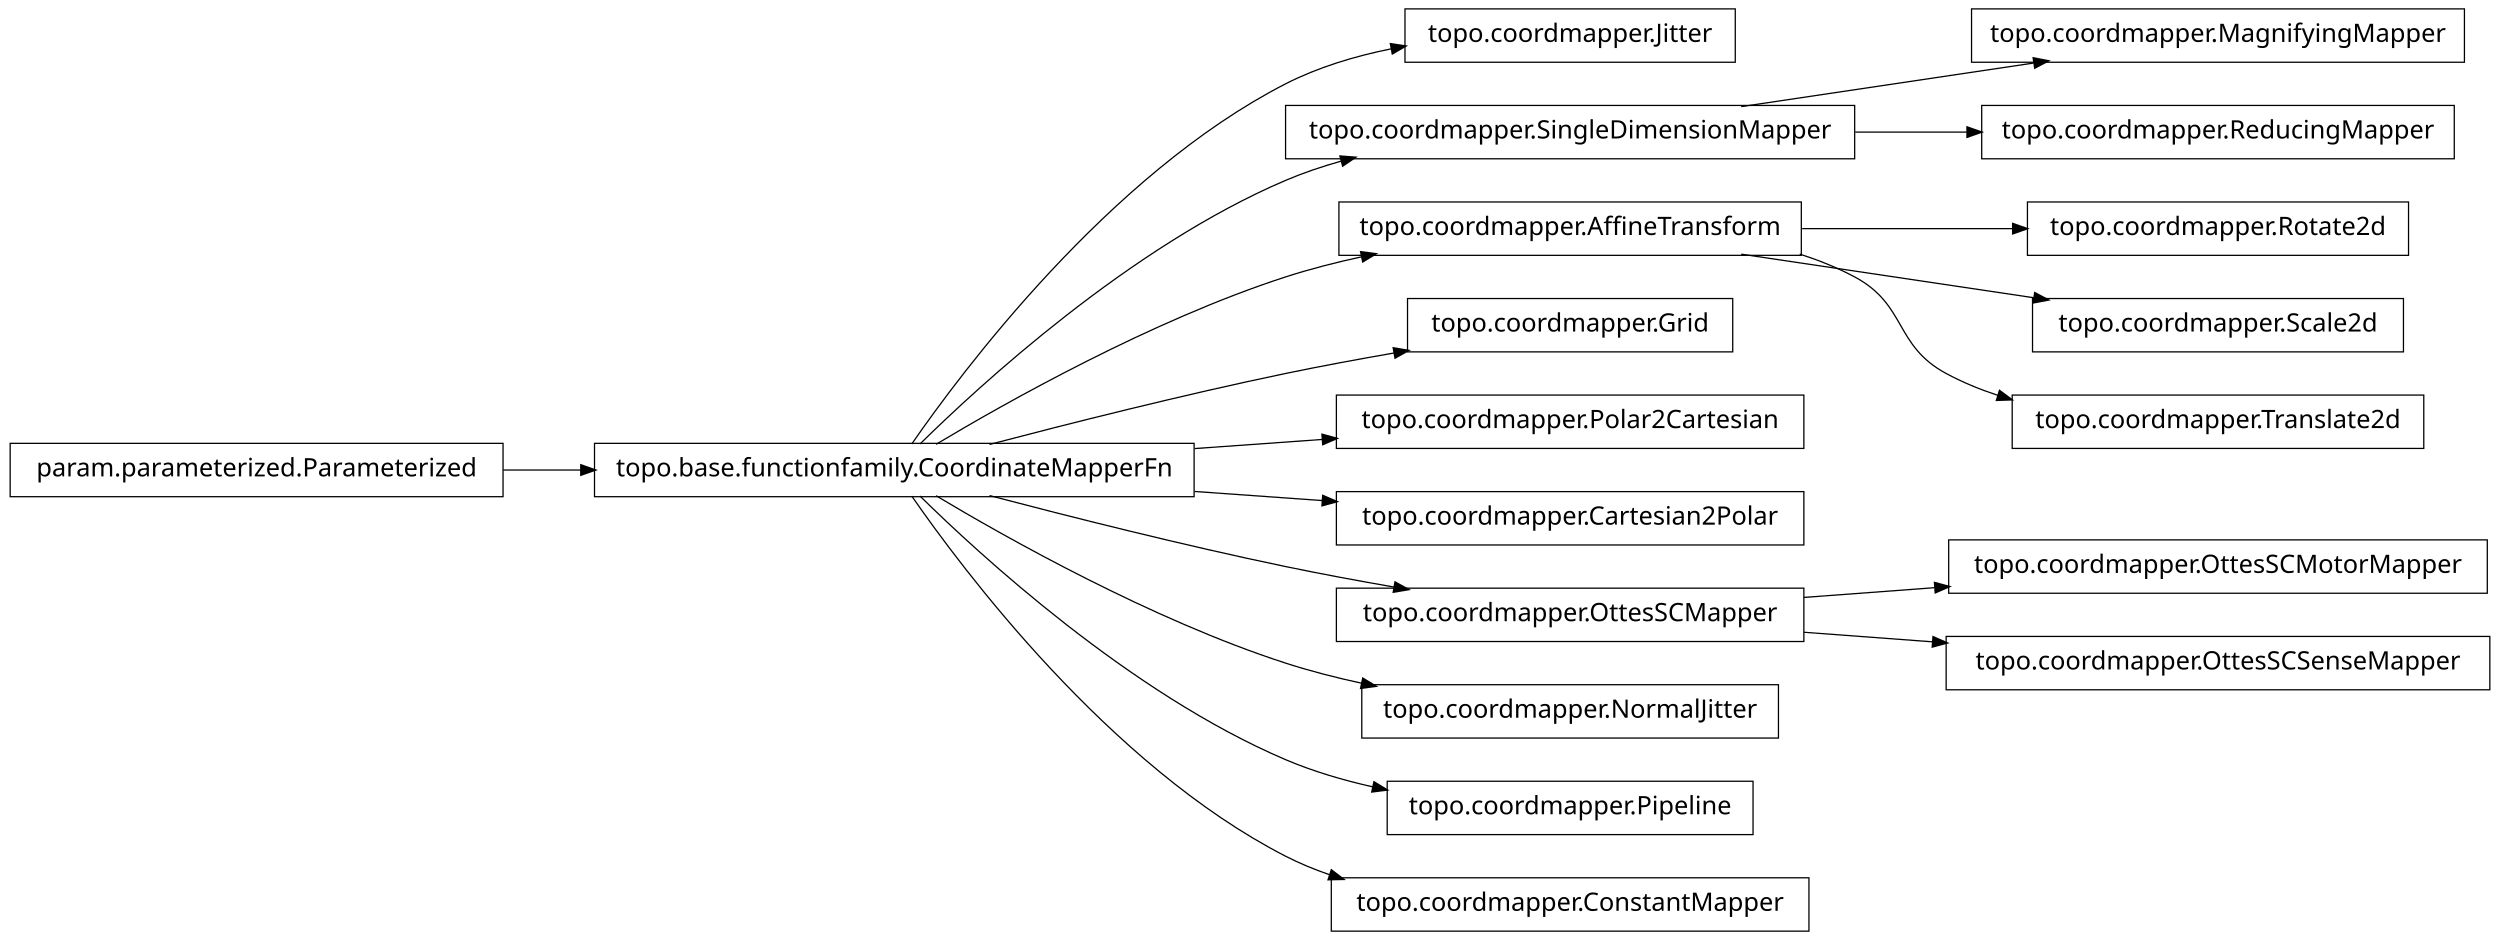
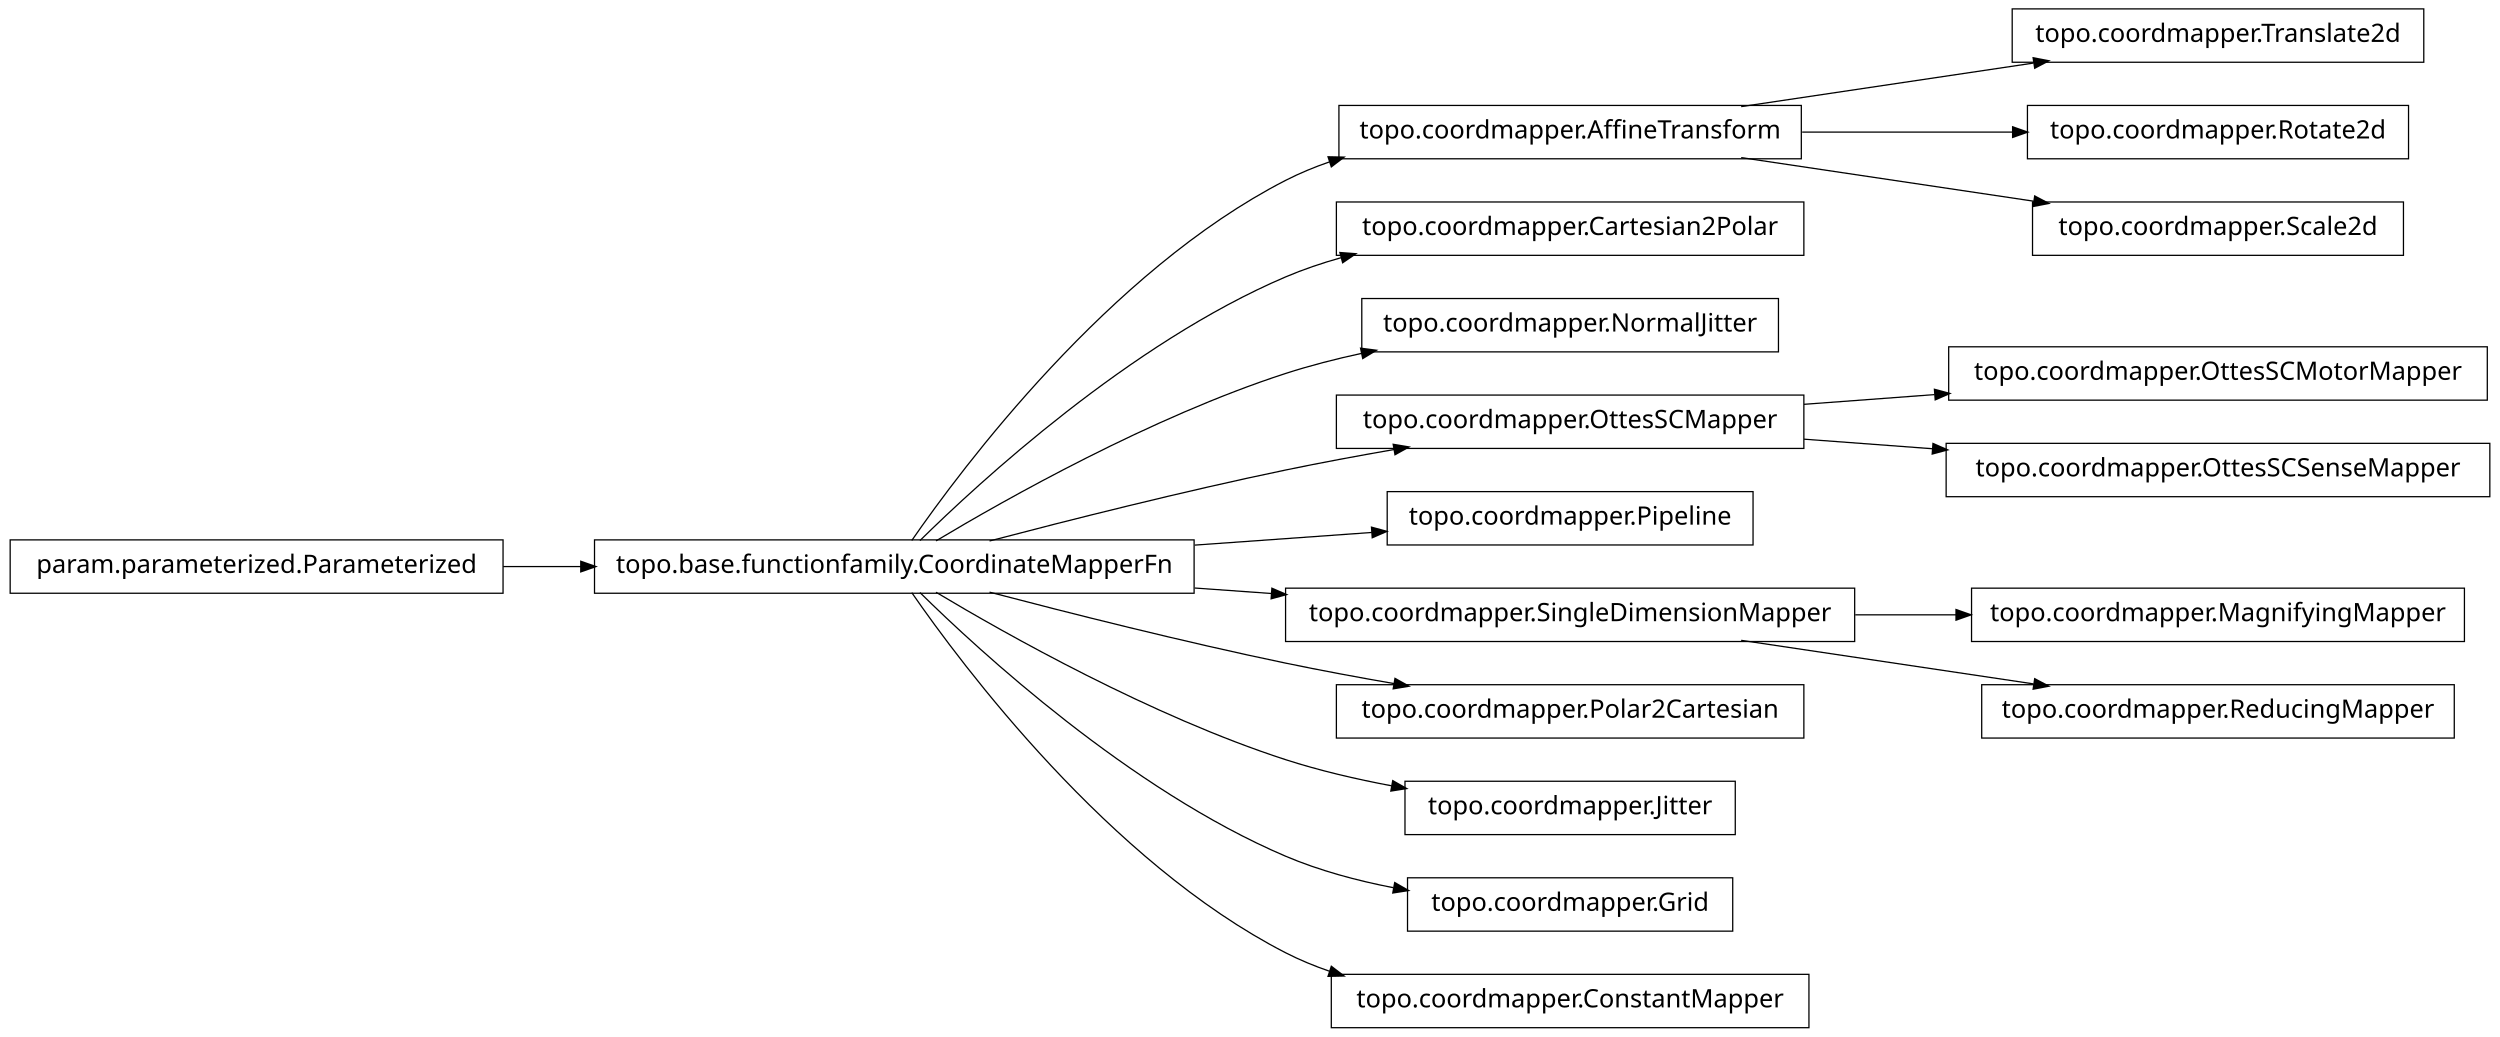
- <svg xmlns="http://www.w3.org/2000/svg" width="984pt" height="370pt" viewBox="0.00 0.00 984.00 370.00">
-   <g id="graph1" class="graph" transform="scale(1 1) rotate(0) translate(4 366)">
-     <polygon fill="white" stroke="white" points="-4,5 -4,-366 981,-366 981,5 -4,5" />
+ <svg xmlns="http://www.w3.org/2000/svg" width="984pt" height="408pt" viewBox="0.00 0.00 984.00 408.00">
+   <g id="graph1" class="graph" transform="scale(1 1) rotate(0) translate(4 404)">
+     <polygon fill="white" stroke="white" points="-4,5 -4,-404 981,-404 981,5 -4,5" />
    <g id="node1" class="node">
-       <polygon fill="none" stroke="black" stroke-width="0.5" points="679,-362.5 549,-362.5 549,-341.5 679,-341.5 679,-362.5" />
-       <text text-anchor="middle" x="614" y="-349.5" font-family="Vera" font-size="10.00">topo.coordmapper.Jitter</text>
+       <polygon fill="none" stroke="black" stroke-width="0.5" points="705,-362.5 523,-362.5 523,-341.5 705,-341.5 705,-362.5" />
+       <text text-anchor="middle" x="614" y="-349.5" font-family="Vera" font-size="10.00">topo.coordmapper.AffineTransform</text>
+     </g>
+     <g id="node8" class="node">
+       <polygon fill="none" stroke="black" stroke-width="0.5" points="950,-400.5 788,-400.5 788,-379.5 950,-379.5 950,-400.5" />
+       <text text-anchor="middle" x="869" y="-387.5" font-family="Vera" font-size="10.00">topo.coordmapper.Translate2d</text>
+     </g>
+     <g id="edge8" class="edge">
+       <path fill="none" stroke="black" stroke-width="0.5" d="M681.332,-362.034C716.773,-367.315 760.262,-373.796 796.449,-379.189" />
+       <polygon fill="black" stroke="black" points="796.53,-380.97 801.733,-379.976 797.046,-377.508 796.53,-380.97" />
+     </g>
+     <g id="node12" class="node">
+       <polygon fill="none" stroke="black" stroke-width="0.5" points="944,-362.5 794,-362.5 794,-341.5 944,-341.5 944,-362.5" />
+       <text text-anchor="middle" x="869" y="-349.5" font-family="Vera" font-size="10.00">topo.coordmapper.Rotate2d</text>
+     </g>
+     <g id="edge12" class="edge">
+       <path fill="none" stroke="black" stroke-width="0.5" d="M705.341,-352C732.404,-352 761.837,-352 788.184,-352" />
+       <polygon fill="black" stroke="black" points="788.411,-353.75 793.411,-352 788.411,-350.25 788.411,-353.75" />
+     </g>
+     <g id="node27" class="node">
+       <polygon fill="none" stroke="black" stroke-width="0.5" points="942,-324.5 796,-324.5 796,-303.5 942,-303.5 942,-324.5" />
+       <text text-anchor="middle" x="869" y="-311.5" font-family="Vera" font-size="10.00">topo.coordmapper.Scale2d</text>
+     </g>
+     <g id="edge26" class="edge">
+       <path fill="none" stroke="black" stroke-width="0.5" d="M681.332,-341.966C716.773,-336.685 760.262,-330.204 796.449,-324.811" />
+       <polygon fill="black" stroke="black" points="797.046,-326.492 801.733,-324.024 796.53,-323.03 797.046,-326.492" />
    </g>
    <g id="node2" class="node">
      <polygon fill="none" stroke="black" stroke-width="0.5" points="466,-191.5 230,-191.5 230,-170.5 466,-170.5 466,-191.5" />
      <text text-anchor="middle" x="348" y="-178.5" font-family="Vera" font-size="10.00">topo.base.functionfamily.CoordinateMapperFn</text>
    </g>
    <g id="edge2" class="edge">
-       <path fill="none" stroke="black" stroke-width="0.5" d="M354.877,-191.27C374.258,-219.296 432.458,-297.373 502,-333 514.741,-339.527 529.261,-343.881 543.527,-346.768" />
-       <polygon fill="black" stroke="black" points="543.528,-348.55 548.767,-347.767 544.183,-345.112 543.528,-348.55" />
+       <path fill="none" stroke="black" stroke-width="0.5" d="M354.877,-191.27C374.258,-219.296 432.458,-297.373 502,-333 507.485,-335.81 513.3,-338.217 519.283,-340.278" />
+       <polygon fill="black" stroke="black" points="519.048,-342.042 524.344,-341.929 520.133,-338.715 519.048,-342.042" />
    </g>
-     <g id="node5" class="node">
-       <polygon fill="none" stroke="black" stroke-width="0.5" points="726,-324.5 502,-324.5 502,-303.5 726,-303.5 726,-324.5" />
-       <text text-anchor="middle" x="614" y="-311.5" font-family="Vera" font-size="10.00">topo.coordmapper.SingleDimensionMapper</text>
+     <g id="node4" class="node">
+       <polygon fill="none" stroke="black" stroke-width="0.5" points="706,-324.5 522,-324.5 522,-303.5 706,-303.5 706,-324.5" />
+       <text text-anchor="middle" x="614" y="-311.5" font-family="Vera" font-size="10.00">topo.coordmapper.Cartesian2Polar</text>
    </g>
-     <g id="edge32" class="edge">
+     <g id="edge4" class="edge">
      <path fill="none" stroke="black" stroke-width="0.5" d="M358.097,-191.236C381.227,-214.015 440.791,-268.931 502,-295 508.929,-297.951 516.283,-300.445 523.781,-302.551" />
      <polygon fill="black" stroke="black" points="523.709,-304.344 528.992,-303.949 524.616,-300.963 523.709,-304.344" />
    </g>
-     <g id="node8" class="node">
-       <polygon fill="none" stroke="black" stroke-width="0.5" points="705,-286.5 523,-286.5 523,-265.5 705,-265.5 705,-286.5" />
-       <text text-anchor="middle" x="614" y="-273.5" font-family="Vera" font-size="10.00">topo.coordmapper.AffineTransform</text>
+     <g id="node6" class="node">
+       <polygon fill="none" stroke="black" stroke-width="0.5" points="696,-286.5 532,-286.5 532,-265.5 696,-265.5 696,-286.5" />
+       <text text-anchor="middle" x="614" y="-273.5" font-family="Vera" font-size="10.00">topo.coordmapper.NormalJitter</text>
    </g>
-     <g id="edge12" class="edge">
+     <g id="edge6" class="edge">
      <path fill="none" stroke="black" stroke-width="0.5" d="M364.412,-191.107C391.853,-207.535 449.243,-239.912 502,-257 511.594,-260.107 521.823,-262.732 532.052,-264.942" />
      <polygon fill="black" stroke="black" points="531.818,-266.68 537.07,-265.993 532.536,-263.255 531.818,-266.68" />
    </g>
    <g id="node10" class="node">
-       <polygon fill="none" stroke="black" stroke-width="0.5" points="678,-248.5 550,-248.5 550,-227.5 678,-227.5 678,-248.5" />
-       <text text-anchor="middle" x="614" y="-235.5" font-family="Vera" font-size="10.00">topo.coordmapper.Grid</text>
+       <polygon fill="none" stroke="black" stroke-width="0.5" points="706,-248.5 522,-248.5 522,-227.5 706,-227.5 706,-248.5" />
+       <text text-anchor="middle" x="614" y="-235.5" font-family="Vera" font-size="10.00">topo.coordmapper.OttesSCMapper</text>
    </g>
-     <g id="edge8" class="edge">
+     <g id="edge10" class="edge">
      <path fill="none" stroke="black" stroke-width="0.5" d="M385.48,-191.071C416.555,-199.223 461.962,-210.676 502,-219 515.758,-221.86 530.533,-224.6 544.694,-227.065" />
      <polygon fill="black" stroke="black" points="544.656,-228.834 549.881,-227.961 545.251,-225.385 544.656,-228.834" />
    </g>
-     <g id="node12" class="node">
-       <polygon fill="none" stroke="black" stroke-width="0.5" points="706,-210.5 522,-210.5 522,-189.5 706,-189.5 706,-210.5" />
-       <text text-anchor="middle" x="614" y="-197.5" font-family="Vera" font-size="10.00">topo.coordmapper.Polar2Cartesian</text>
+     <g id="node18" class="node">
+       <polygon fill="none" stroke="black" stroke-width="0.5" points="686,-210.5 542,-210.5 542,-189.5 686,-189.5 686,-210.5" />
+       <text text-anchor="middle" x="614" y="-197.5" font-family="Vera" font-size="10.00">topo.coordmapper.Pipeline</text>
    </g>
-     <g id="edge10" class="edge">
-       <path fill="none" stroke="black" stroke-width="0.5" d="M466.221,-189.444C483.07,-190.648 500.241,-191.874 516.632,-193.045" />
-       <polygon fill="black" stroke="black" points="516.58,-194.796 521.692,-193.407 516.83,-191.305 516.58,-194.796" />
+     <g id="edge18" class="edge">
+       <path fill="none" stroke="black" stroke-width="0.5" d="M466.221,-189.444C489.856,-191.133 514.123,-192.866 535.984,-194.427" />
+       <polygon fill="black" stroke="black" points="536.081,-196.189 541.193,-194.8 536.331,-192.698 536.081,-196.189" />
    </g>
-     <g id="node15" class="node">
-       <polygon fill="none" stroke="black" stroke-width="0.5" points="706,-172.5 522,-172.5 522,-151.5 706,-151.5 706,-172.5" />
-       <text text-anchor="middle" x="614" y="-159.5" font-family="Vera" font-size="10.00">topo.coordmapper.Cartesian2Polar</text>
+     <g id="node21" class="node">
+       <polygon fill="none" stroke="black" stroke-width="0.5" points="726,-172.5 502,-172.5 502,-151.5 726,-151.5 726,-172.5" />
+       <text text-anchor="middle" x="614" y="-159.5" font-family="Vera" font-size="10.00">topo.coordmapper.SingleDimensionMapper</text>
    </g>
-     <g id="edge14" class="edge">
-       <path fill="none" stroke="black" stroke-width="0.5" d="M466.221,-172.556C483.07,-171.352 500.241,-170.126 516.632,-168.955" />
-       <polygon fill="black" stroke="black" points="516.83,-170.695 521.692,-168.593 516.58,-167.204 516.83,-170.695" />
+     <g id="edge32" class="edge">
+       <path fill="none" stroke="black" stroke-width="0.5" d="M466.221,-172.556C476.264,-171.838 486.421,-171.113 496.459,-170.396" />
+       <polygon fill="black" stroke="black" points="496.834,-172.124 501.697,-170.022 496.585,-168.632 496.834,-172.124" />
    </g>
-     <g id="node19" class="node">
+     <g id="node25" class="node">
      <polygon fill="none" stroke="black" stroke-width="0.5" points="706,-134.5 522,-134.5 522,-113.5 706,-113.5 706,-134.5" />
-       <text text-anchor="middle" x="614" y="-121.5" font-family="Vera" font-size="10.00">topo.coordmapper.OttesSCMapper</text>
+       <text text-anchor="middle" x="614" y="-121.5" font-family="Vera" font-size="10.00">topo.coordmapper.Polar2Cartesian</text>
    </g>
-     <g id="edge30" class="edge">
+     <g id="edge24" class="edge">
      <path fill="none" stroke="black" stroke-width="0.5" d="M385.48,-170.929C416.555,-162.777 461.962,-151.324 502,-143 515.758,-140.14 530.533,-137.4 544.694,-134.935" />
      <polygon fill="black" stroke="black" points="545.251,-136.615 549.881,-134.039 544.656,-133.166 545.251,-136.615" />
    </g>
-     <g id="node21" class="node">
-       <polygon fill="none" stroke="black" stroke-width="0.5" points="696,-96.5 532,-96.5 532,-75.5 696,-75.5 696,-96.5" />
-       <text text-anchor="middle" x="614" y="-83.5" font-family="Vera" font-size="10.00">topo.coordmapper.NormalJitter</text>
+     <g id="node29" class="node">
+       <polygon fill="none" stroke="black" stroke-width="0.5" points="679,-96.5 549,-96.5 549,-75.5 679,-75.5 679,-96.5" />
+       <text text-anchor="middle" x="614" y="-83.5" font-family="Vera" font-size="10.00">topo.coordmapper.Jitter</text>
    </g>
-     <g id="edge18" class="edge">
-       <path fill="none" stroke="black" stroke-width="0.5" d="M364.412,-170.893C391.853,-154.465 449.243,-122.088 502,-105 511.594,-101.893 521.823,-99.268 532.052,-97.058" />
-       <polygon fill="black" stroke="black" points="532.536,-98.745 537.07,-96.007 531.818,-95.32 532.536,-98.745" />
+     <g id="edge28" class="edge">
+       <path fill="none" stroke="black" stroke-width="0.5" d="M364.412,-170.893C391.853,-154.465 449.243,-122.088 502,-105 515.285,-100.697 529.789,-97.321 543.821,-94.688" />
+       <polygon fill="black" stroke="black" points="544.36,-96.368 548.966,-93.751 543.734,-92.925 544.36,-96.368" />
    </g>
-     <g id="node23" class="node">
-       <polygon fill="none" stroke="black" stroke-width="0.5" points="686,-58.5 542,-58.5 542,-37.5 686,-37.5 686,-58.5" />
-       <text text-anchor="middle" x="614" y="-45.5" font-family="Vera" font-size="10.00">topo.coordmapper.Pipeline</text>
+     <g id="node31" class="node">
+       <polygon fill="none" stroke="black" stroke-width="0.5" points="678,-58.5 550,-58.5 550,-37.5 678,-37.5 678,-58.5" />
+       <text text-anchor="middle" x="614" y="-45.5" font-family="Vera" font-size="10.00">topo.coordmapper.Grid</text>
    </g>
-     <g id="edge20" class="edge">
-       <path fill="none" stroke="black" stroke-width="0.5" d="M358.097,-170.764C381.227,-147.985 440.791,-93.069 502,-67 512.796,-62.402 524.624,-58.915 536.421,-56.27" />
-       <polygon fill="black" stroke="black" points="536.95,-57.947 541.472,-55.188 536.216,-54.525 536.95,-57.947" />
+     <g id="edge30" class="edge">
+       <path fill="none" stroke="black" stroke-width="0.5" d="M358.097,-170.764C381.227,-147.985 440.791,-93.069 502,-67 515.252,-61.356 530.057,-57.386 544.452,-54.594" />
+       <polygon fill="black" stroke="black" points="545.135,-56.248 549.733,-53.618 544.498,-52.806 545.135,-56.248" />
    </g>
-     <g id="node25" class="node">
+     <g id="node36" class="node">
      <polygon fill="none" stroke="black" stroke-width="0.5" points="708,-20.5 520,-20.5 520,0.5 708,0.5 708,-20.5" />
      <text text-anchor="middle" x="614" y="-7.5" font-family="Vera" font-size="10.00">topo.coordmapper.ConstantMapper</text>
    </g>
-     <g id="edge22" class="edge">
+     <g id="edge36" class="edge">
      <path fill="none" stroke="black" stroke-width="0.5" d="M354.877,-170.73C374.258,-142.704 432.458,-64.627 502,-29 507.485,-26.19 513.3,-23.783 519.283,-21.722" />
      <polygon fill="black" stroke="black" points="520.133,-23.285 524.344,-20.071 519.048,-19.958 520.133,-23.285" />
    </g>
-     <g id="node4" class="node">
-       <polygon fill="none" stroke="black" stroke-width="0.5" points="966,-362.5 772,-362.5 772,-341.5 966,-341.5 966,-362.5" />
-       <text text-anchor="middle" x="869" y="-349.5" font-family="Vera" font-size="10.00">topo.coordmapper.MagnifyingMapper</text>
+     <g id="node16" class="node">
+       <polygon fill="none" stroke="black" stroke-width="0.5" points="975,-267.5 763,-267.5 763,-246.5 975,-246.5 975,-267.5" />
+       <text text-anchor="middle" x="869" y="-254.5" font-family="Vera" font-size="10.00">topo.coordmapper.OttesSCMotorMapper</text>
    </g>
-     <g id="edge4" class="edge">
-       <path fill="none" stroke="black" stroke-width="0.5" d="M681.332,-324.034C716.773,-329.315 760.262,-335.796 796.449,-341.189" />
-       <polygon fill="black" stroke="black" points="796.53,-342.97 801.733,-341.976 797.046,-339.508 796.53,-342.97" />
+     <g id="edge16" class="edge">
+       <path fill="none" stroke="black" stroke-width="0.5" d="M706.061,-244.859C722.739,-246.102 740.295,-247.41 757.46,-248.689" />
+       <polygon fill="black" stroke="black" points="757.656,-250.459 762.773,-249.085 757.917,-246.968 757.656,-250.459" />
    </g>
-     <g id="node31" class="node">
-       <polygon fill="none" stroke="black" stroke-width="0.5" points="962,-324.5 776,-324.5 776,-303.5 962,-303.5 962,-324.5" />
-       <text text-anchor="middle" x="869" y="-311.5" font-family="Vera" font-size="10.00">topo.coordmapper.ReducingMapper</text>
+     <g id="node23" class="node">
+       <polygon fill="none" stroke="black" stroke-width="0.5" points="976,-229.5 762,-229.5 762,-208.5 976,-208.5 976,-229.5" />
+       <text text-anchor="middle" x="869" y="-216.5" font-family="Vera" font-size="10.00">topo.coordmapper.OttesSCSenseMapper</text>
    </g>
-     <g id="edge28" class="edge">
-       <path fill="none" stroke="black" stroke-width="0.5" d="M726.218,-314C740.855,-314 755.766,-314 770.162,-314" />
-       <polygon fill="black" stroke="black" points="770.441,-315.75 775.441,-314 770.441,-312.25 770.441,-315.75" />
+     <g id="edge22" class="edge">
+       <path fill="none" stroke="black" stroke-width="0.5" d="M706.061,-231.141C722.48,-229.917 739.751,-228.63 756.661,-227.37" />
+       <polygon fill="black" stroke="black" points="757.04,-229.097 761.896,-226.98 756.78,-225.607 757.04,-229.097" />
    </g>
-     <g id="node7" class="node">
-       <polygon fill="none" stroke="black" stroke-width="0.5" points="944,-286.5 794,-286.5 794,-265.5 944,-265.5 944,-286.5" />
-       <text text-anchor="middle" x="869" y="-273.5" font-family="Vera" font-size="10.00">topo.coordmapper.Rotate2d</text>
-     </g>
-     <g id="edge6" class="edge">
-       <path fill="none" stroke="black" stroke-width="0.5" d="M705.341,-276C732.404,-276 761.837,-276 788.184,-276" />
-       <polygon fill="black" stroke="black" points="788.411,-277.75 793.411,-276 788.411,-274.25 788.411,-277.75" />
-     </g>
-     <g id="node27" class="node">
-       <polygon fill="none" stroke="black" stroke-width="0.5" points="942,-248.5 796,-248.5 796,-227.5 942,-227.5 942,-248.5" />
-       <text text-anchor="middle" x="869" y="-235.5" font-family="Vera" font-size="10.00">topo.coordmapper.Scale2d</text>
-     </g>
-     <g id="edge24" class="edge">
-       <path fill="none" stroke="black" stroke-width="0.5" d="M681.332,-265.966C716.773,-260.685 760.262,-254.204 796.449,-248.811" />
-       <polygon fill="black" stroke="black" points="797.046,-250.492 801.733,-248.024 796.53,-247.03 797.046,-250.492" />
-     </g>
-     <g id="node35" class="node">
-       <polygon fill="none" stroke="black" stroke-width="0.5" points="950,-210.5 788,-210.5 788,-189.5 950,-189.5 950,-210.5" />
-       <text text-anchor="middle" x="869" y="-197.5" font-family="Vera" font-size="10.00">topo.coordmapper.Translate2d</text>
-     </g>
-     <g id="edge34" class="edge">
-       <path fill="none" stroke="black" stroke-width="0.5" d="M704.367,-265.995C711.897,-263.58 719.214,-260.621 726,-257 746.524,-246.046 741.518,-230.032 762,-219 768.411,-215.547 775.32,-212.703 782.433,-210.364" />
-       <polygon fill="black" stroke="black" points="783.131,-211.979 787.385,-208.823 782.091,-208.637 783.131,-211.979" />
-     </g>
-     <g id="node17" class="node">
+     <g id="node14" class="node">
      <polygon fill="none" stroke="black" stroke-width="0.5" points="194,-191.5 5.68434e-14,-191.5 0,-170.5 194,-170.5 194,-191.5" />
      <text text-anchor="middle" x="97" y="-178.5" font-family="Vera" font-size="10.00">param.parameterized.Parameterized</text>
    </g>
-     <g id="edge36" class="edge">
+     <g id="edge14" class="edge">
      <path fill="none" stroke="black" stroke-width="0.5" d="M194.043,-181C204.12,-181 214.455,-181 224.77,-181" />
      <polygon fill="black" stroke="black" points="224.831,-182.75 229.831,-181 224.831,-179.25 224.831,-182.75" />
    </g>
-     <g id="node18" class="node">
-       <polygon fill="none" stroke="black" stroke-width="0.5" points="975,-153.5 763,-153.5 763,-132.5 975,-132.5 975,-153.5" />
-       <text text-anchor="middle" x="869" y="-140.5" font-family="Vera" font-size="10.00">topo.coordmapper.OttesSCMotorMapper</text>
+     <g id="node20" class="node">
+       <polygon fill="none" stroke="black" stroke-width="0.5" points="966,-172.5 772,-172.5 772,-151.5 966,-151.5 966,-172.5" />
+       <text text-anchor="middle" x="869" y="-159.5" font-family="Vera" font-size="10.00">topo.coordmapper.MagnifyingMapper</text>
    </g>
-     <g id="edge16" class="edge">
-       <path fill="none" stroke="black" stroke-width="0.5" d="M706.061,-130.859C722.739,-132.102 740.295,-133.41 757.46,-134.689" />
-       <polygon fill="black" stroke="black" points="757.656,-136.459 762.773,-135.085 757.917,-132.968 757.656,-136.459" />
+     <g id="edge20" class="edge">
+       <path fill="none" stroke="black" stroke-width="0.5" d="M726.218,-162C739.429,-162 752.863,-162 765.941,-162" />
+       <polygon fill="black" stroke="black" points="766.128,-163.75 771.128,-162 766.128,-160.25 766.128,-163.75" />
    </g>
-     <g id="node29" class="node">
-       <polygon fill="none" stroke="black" stroke-width="0.5" points="976,-115.5 762,-115.5 762,-94.5 976,-94.5 976,-115.5" />
-       <text text-anchor="middle" x="869" y="-102.5" font-family="Vera" font-size="10.00">topo.coordmapper.OttesSCSenseMapper</text>
+     <g id="node34" class="node">
+       <polygon fill="none" stroke="black" stroke-width="0.5" points="962,-134.5 776,-134.5 776,-113.5 962,-113.5 962,-134.5" />
+       <text text-anchor="middle" x="869" y="-121.5" font-family="Vera" font-size="10.00">topo.coordmapper.ReducingMapper</text>
    </g>
-     <g id="edge26" class="edge">
-       <path fill="none" stroke="black" stroke-width="0.5" d="M706.061,-117.141C722.48,-115.917 739.751,-114.63 756.661,-113.37" />
-       <polygon fill="black" stroke="black" points="757.04,-115.097 761.896,-112.98 756.78,-111.607 757.04,-115.097" />
+     <g id="edge34" class="edge">
+       <path fill="none" stroke="black" stroke-width="0.5" d="M681.332,-151.966C716.773,-146.685 760.262,-140.204 796.449,-134.811" />
+       <polygon fill="black" stroke="black" points="797.046,-136.492 801.733,-134.024 796.53,-133.03 797.046,-136.492" />
    </g>
  </g>
</svg>
